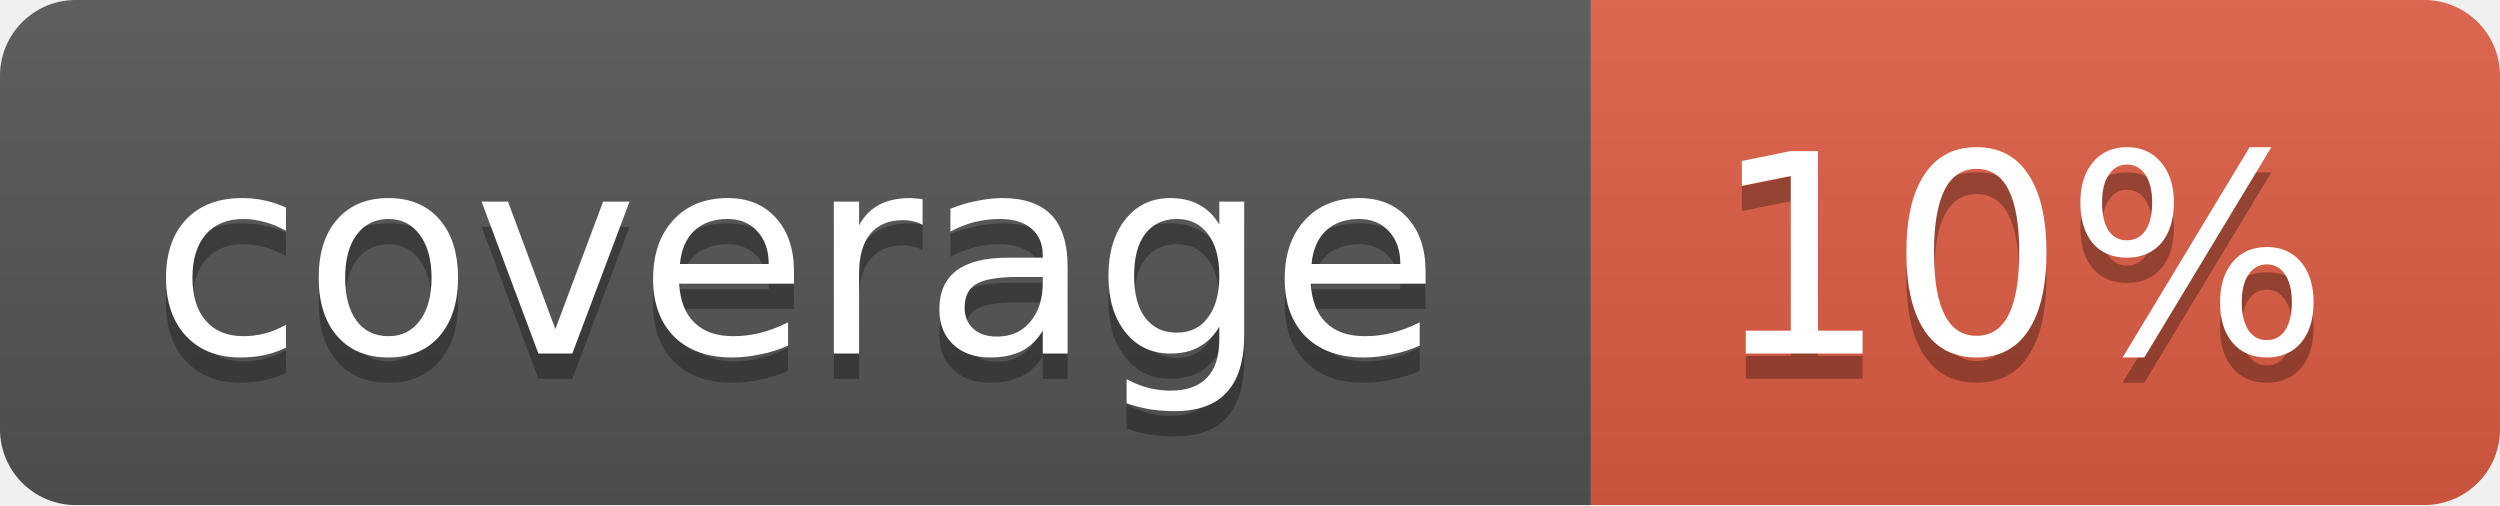
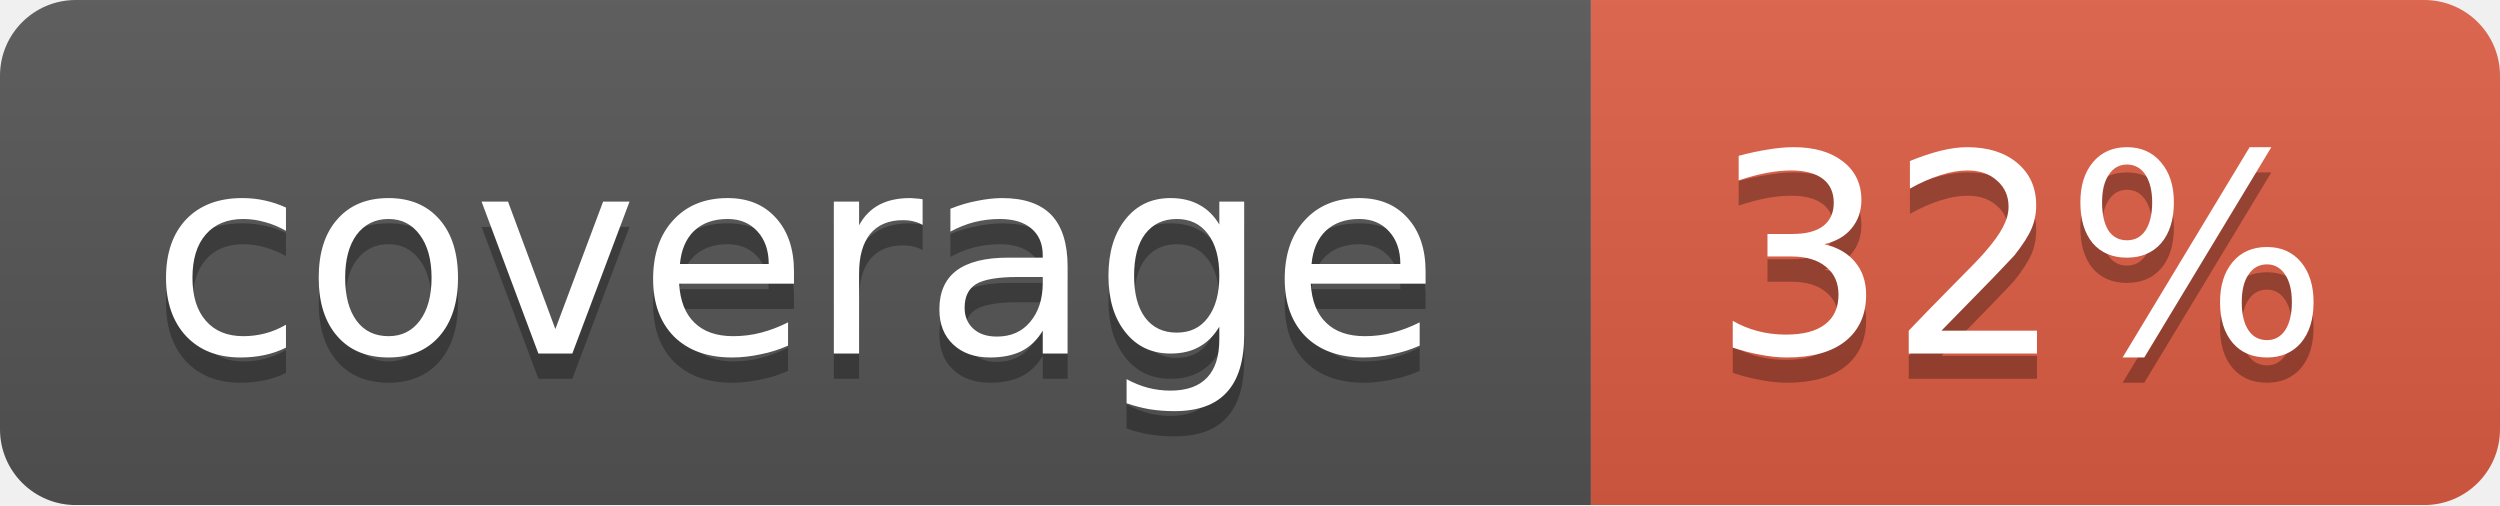
<svg xmlns="http://www.w3.org/2000/svg" width="99" height="20">
  <linearGradient id="b" x2="0" y2="100%">
    <stop offset="0" stop-color="#bbb" stop-opacity=".1" />
    <stop offset="1" stop-opacity=".1" />
  </linearGradient>
  <mask id="a">
    <rect width="99" height="20" rx="3" fill="#fff" />
  </mask>
  <g mask="url(#a)">
    <path fill="#555" d="M0 0h63v20H0z" />
    <path fill="#e05d44" d="M63 0h36v20H63z" />
    <path fill="url(#b)" d="M0 0h99v20H0z" />
  </g>
  <g fill="#fff" text-anchor="middle" font-family="DejaVu Sans,Verdana,Geneva,sans-serif" font-size="11">
    <text x="31.5" y="15" fill="#010101" fill-opacity=".3">coverage</text>
    <text x="31.5" y="14">coverage</text>
-     <text x="80" y="15" fill="#010101" fill-opacity=".3">10%</text>
-     <text x="80" y="14">10%</text>
+     <text x="80" y="15" fill="#010101" fill-opacity=".3">32%</text>
+     <text x="80" y="14">32%</text>
  </g>
</svg>
